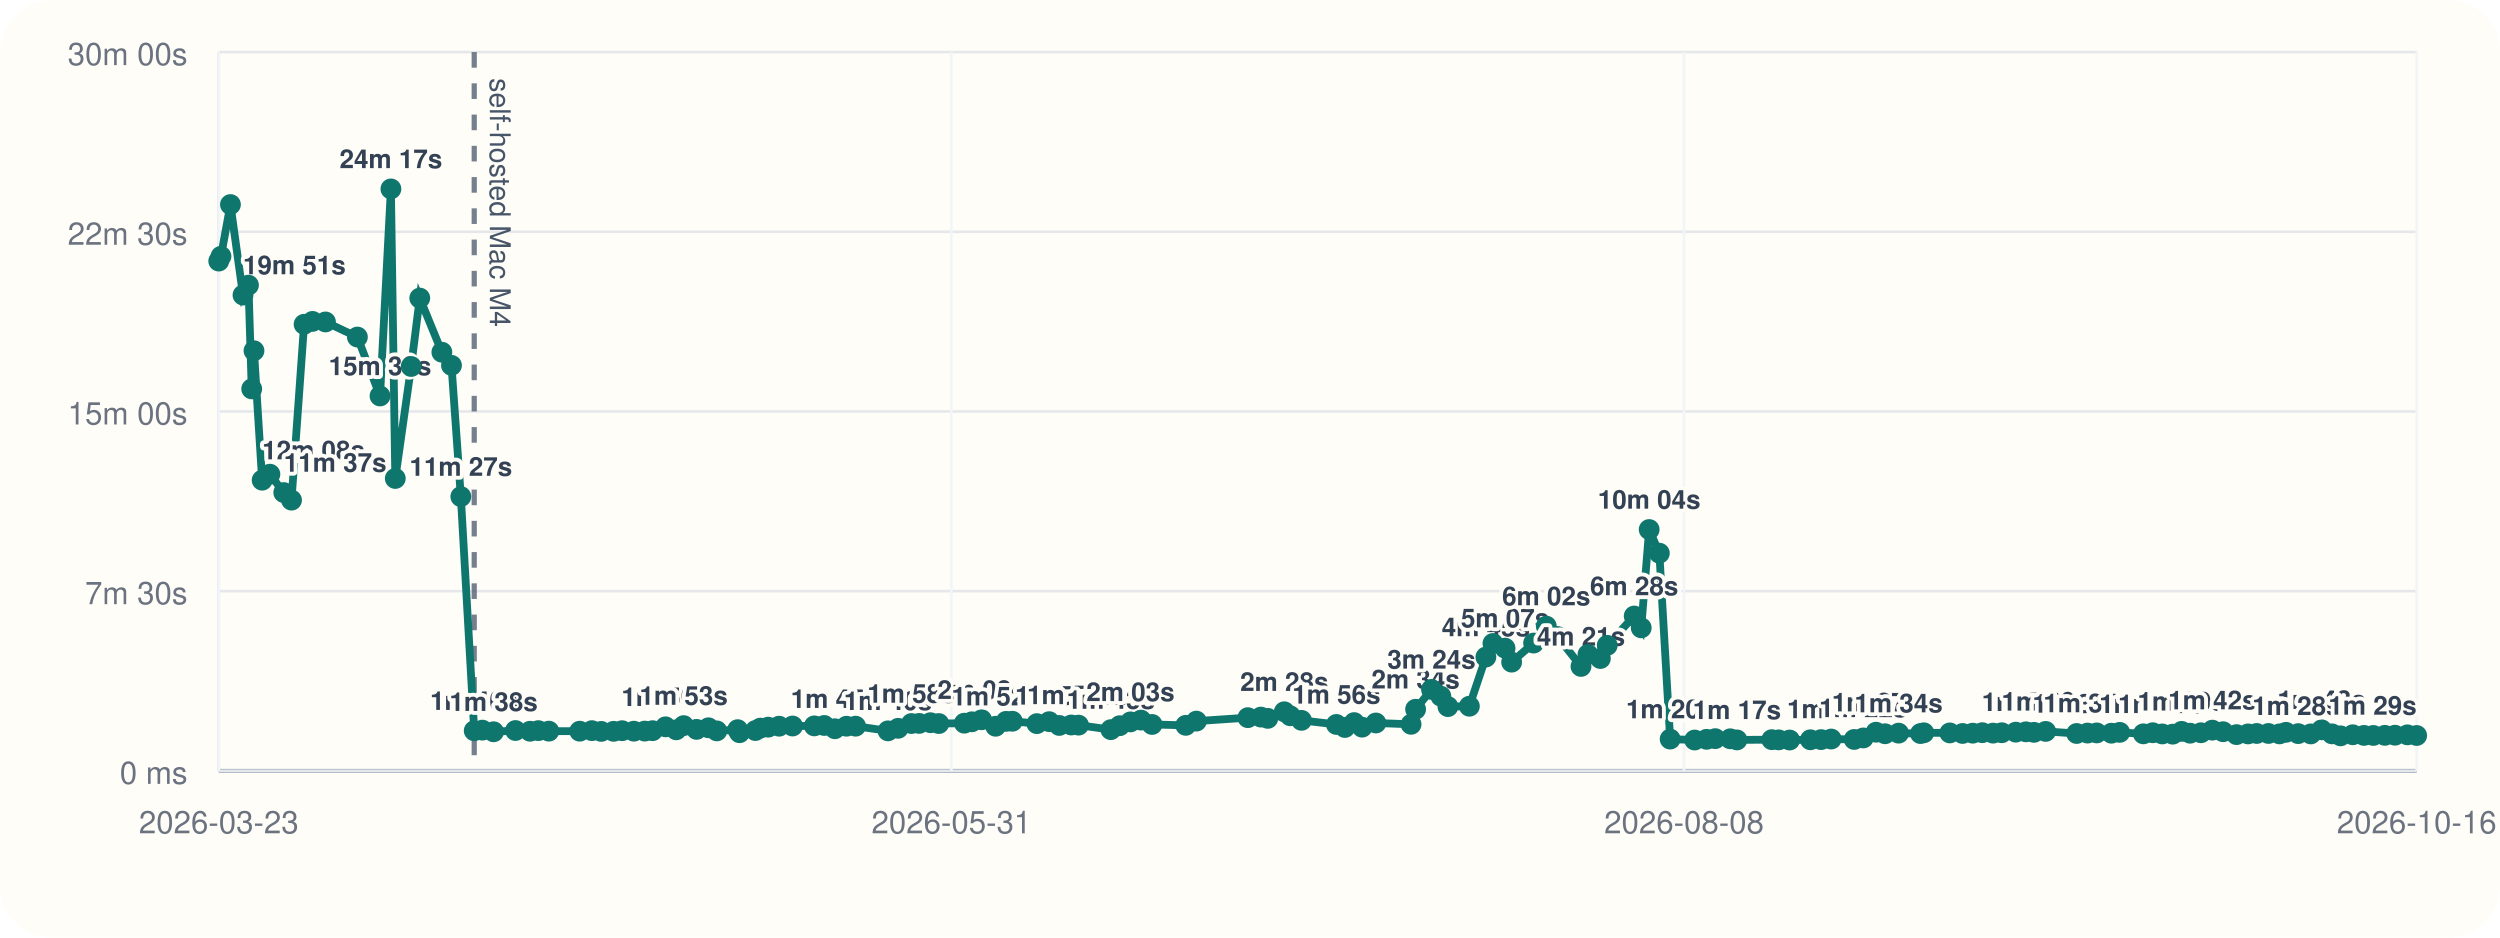
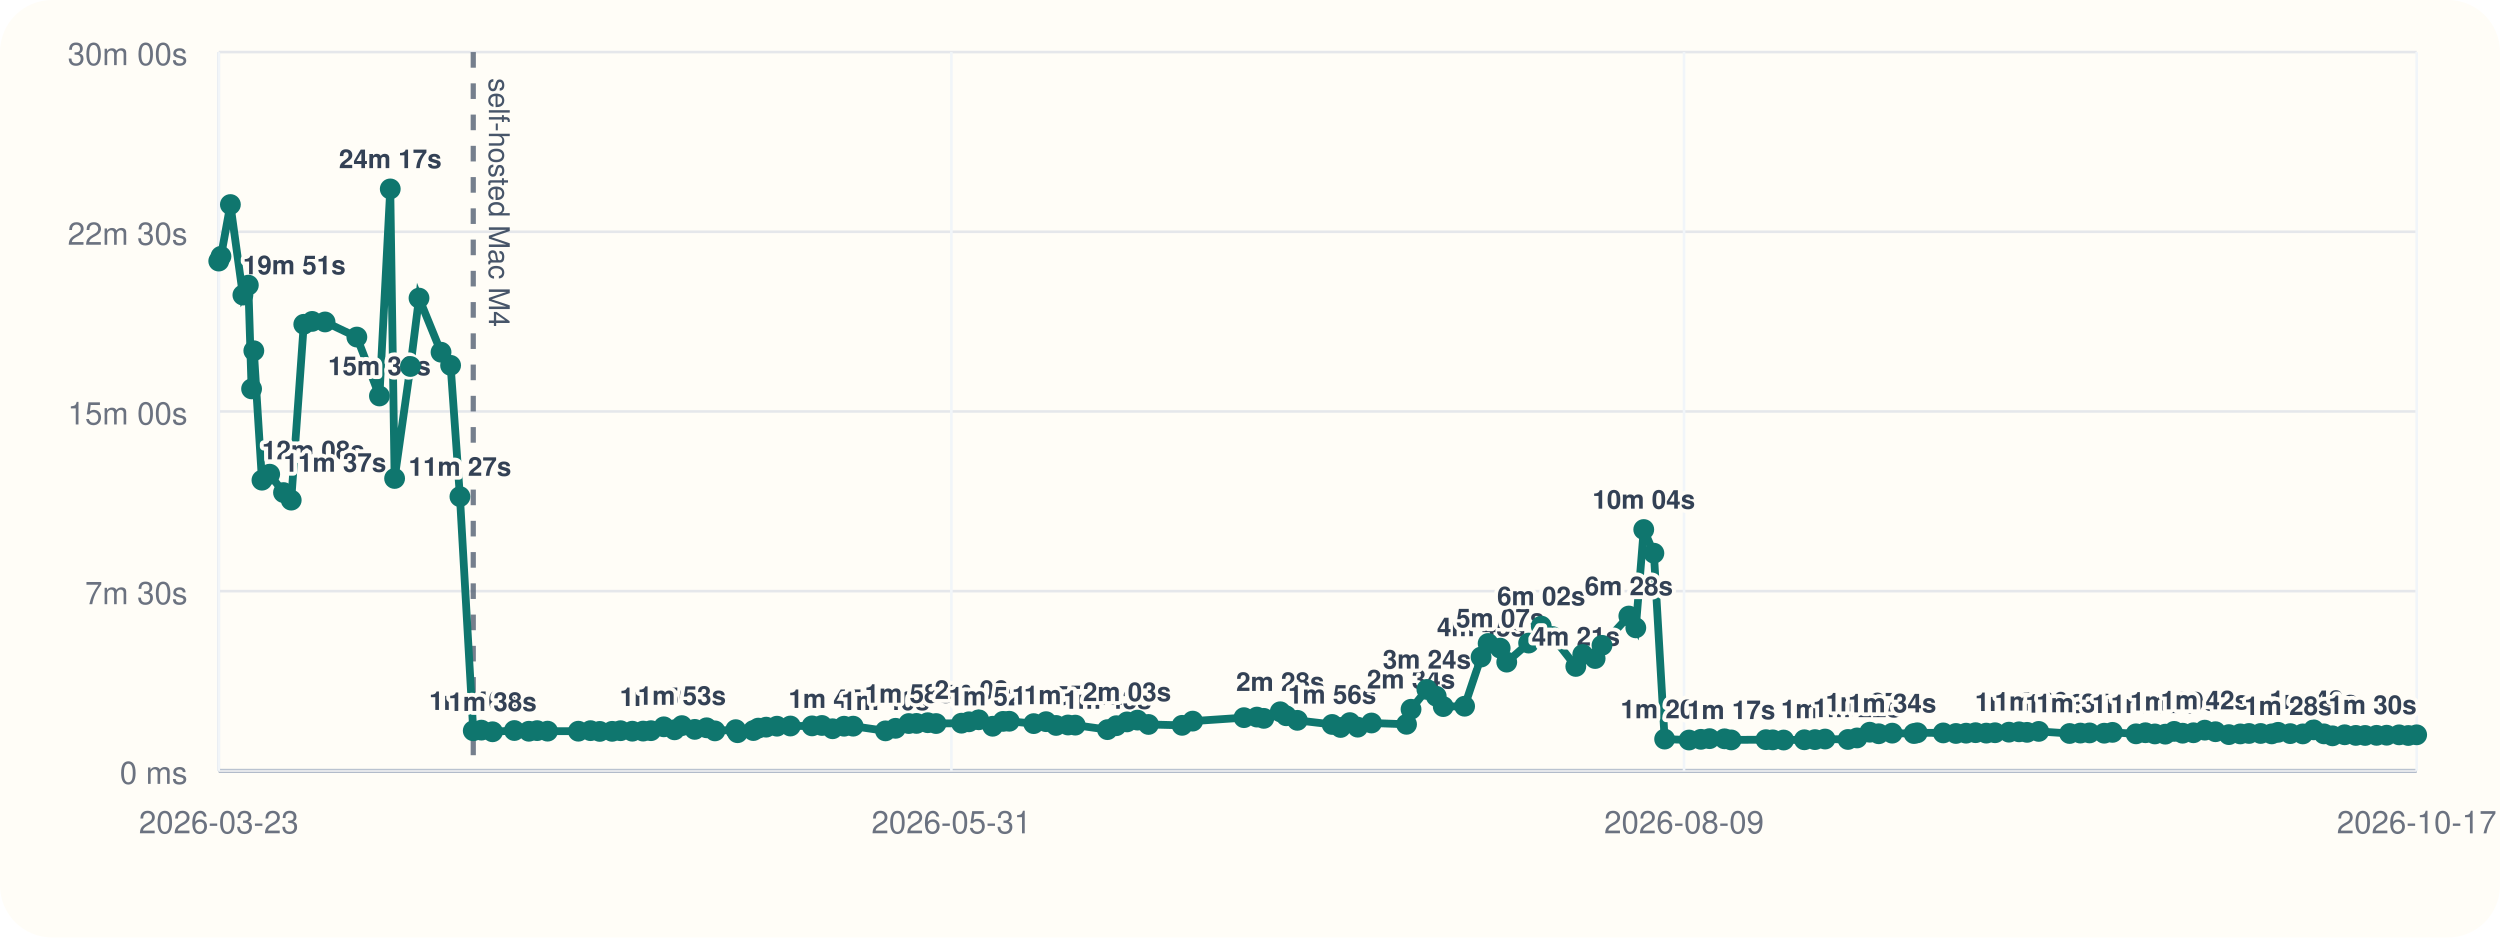
<svg xmlns="http://www.w3.org/2000/svg" viewBox="0 0 960 360">
  <rect width="960" height="360" rx="20" fill="#fffdf7" />
  <line x1="84" y1="296" x2="928" y2="296" stroke="#cbd5e1" stroke-width="1" />
  <line x1="84" y1="20" x2="84" y2="296" stroke="#cbd5e1" stroke-width="1" />
  <line x1="84" y1="296.00" x2="928" y2="296.00" stroke="#94a3b8" stroke-width="1.5" />
  <line x1="84" y1="296.00" x2="928" y2="296.00" stroke="#e5e7eb" stroke-width="1" />
  <text x="72" y="301.00" text-anchor="end" font-size="12" font-family="Helvetica, Arial, sans-serif" fill="#6b7280">0 ms</text>
  <line x1="84" y1="227.00" x2="928" y2="227.00" stroke="#e5e7eb" stroke-width="1" />
  <text x="72" y="232.00" text-anchor="end" font-size="12" font-family="Helvetica, Arial, sans-serif" fill="#6b7280">7m 30s</text>
  <line x1="84" y1="158.00" x2="928" y2="158.00" stroke="#e5e7eb" stroke-width="1" />
  <text x="72" y="163.00" text-anchor="end" font-size="12" font-family="Helvetica, Arial, sans-serif" fill="#6b7280">15m 00s</text>
  <line x1="84" y1="89.00" x2="928" y2="89.00" stroke="#e5e7eb" stroke-width="1" />
  <text x="72" y="94.00" text-anchor="end" font-size="12" font-family="Helvetica, Arial, sans-serif" fill="#6b7280">22m 30s</text>
  <line x1="84" y1="20.00" x2="928" y2="20.00" stroke="#e5e7eb" stroke-width="1" />
  <text x="72" y="25.00" text-anchor="end" font-size="12" font-family="Helvetica, Arial, sans-serif" fill="#6b7280">30m 00s</text>
  <line x1="84.00" y1="20" x2="84.00" y2="296" stroke="#f1f5f9" stroke-width="1" />
  <text x="84.00" y="320" text-anchor="middle" font-size="12" font-family="Helvetica, Arial, sans-serif" fill="#6b7280">2026-03-23</text>
  <line x1="365.33" y1="20" x2="365.33" y2="296" stroke="#f1f5f9" stroke-width="1" />
  <text x="365.33" y="320" text-anchor="middle" font-size="12" font-family="Helvetica, Arial, sans-serif" fill="#6b7280">2026-05-31</text>
  <line x1="646.67" y1="20" x2="646.67" y2="296" stroke="#f1f5f9" stroke-width="1" />
-   <text x="646.67" y="320" text-anchor="middle" font-size="12" font-family="Helvetica, Arial, sans-serif" fill="#6b7280">2026-08-08</text>
+   <text x="646.67" y="320" text-anchor="middle" font-size="12" font-family="Helvetica, Arial, sans-serif" fill="#6b7280">2026-08-09</text>
  <line x1="928.00" y1="20" x2="928.00" y2="296" stroke="#f1f5f9" stroke-width="1" />
-   <text x="928.00" y="320" text-anchor="middle" font-size="12" font-family="Helvetica, Arial, sans-serif" fill="#6b7280">2026-10-16</text>
-   <line x1="182.10" y1="20" x2="182.10" y2="296" stroke="#475569" stroke-width="2" stroke-dasharray="6 6" opacity="0.75" />
-   <text x="188.10" y="30" transform="rotate(90 188.10 30)" font-size="11" font-family="Helvetica, Arial, sans-serif" fill="#475569">self-hosted Mac M4</text>
-   <polyline fill="none" stroke="#0f766e" stroke-width="3" points="84.00,100.25 84.85,98.43 88.49,78.55 93.31,113.31 95.41,109.50 96.66,149.33 97.53,134.69 100.66,184.39 103.64,182.09 108.97,189.15 111.94,192.05 116.77,124.53 120.00,123.42 124.98,123.63 137.24,129.43 145.93,152.05 150.11,72.55 151.79,183.73 157.88,140.73 161.19,114.47 169.68,135.25 173.37,140.30 176.96,190.70 182.10,280.61 185.24,280.37 189.54,281.00 197.94,280.52 203.54,280.80 206.72,280.56 210.75,280.76 222.61,280.78 227.29,280.57 230.87,280.86 235.63,280.83 238.88,280.59 243.41,280.78 247.58,280.74 250.59,280.58 255.57,279.10 259.68,280.25 262.52,278.64 267.48,280.08 272.05,279.47 275.26,280.66 283.27,280.19 283.98,281.36 290.07,280.53 291.97,279.60 295.00,279.23 299.18,278.86 304.34,278.79 312.70,278.74 316.50,278.58 320.60,279.84 325.04,278.87 328.55,278.85 340.99,280.65 344.88,279.67 349.99,277.84 352.95,277.79 357.30,277.52 360.50,277.84 370.31,277.70 373.19,277.17 376.95,276.39 382.32,278.88 386.33,277.01 388.73,276.96 398.15,277.87 402.89,277.12 406.76,278.57 411.36,278.40 414.15,278.45 426.56,280.18 429.97,278.67 434.10,277.21 438.14,276.52 442.39,278.19 455.33,278.53 459.41,276.91 479.18,275.58 484.18,275.36 486.84,275.85 493.17,273.32 495.44,274.85 499.77,276.61 513.18,278.19 516.43,279.35 520.00,277.48 523.04,279.23 528.34,277.63 541.85,278.13 543.59,272.36 549.69,264.73 553.29,267.35 556.00,271.33 564.24,271.19 570.58,252.30 573.29,247.10 577.94,248.89 580.47,254.26 588.90,246.94 593.77,240.43 598.07,244.42 607.10,255.91 609.77,251.32 614.54,252.87 617.18,247.81 627.53,236.56 630.23,241.09 633.28,203.34 637.19,212.43 641.34,283.81 650.75,284.17 655.32,283.90 658.65,283.64 664.42,283.70 666.98,284.13 680.37,284.03 683.02,284.11 687.21,284.17 695.19,284.07 699.29,284.01 703.18,283.79 712.01,283.95 715.51,283.37 720.39,281.17 723.86,281.76 729.06,281.53 737.45,281.68 738.74,281.39 748.73,281.44 753.62,281.65 757.54,281.54 761.19,281.35 765.32,281.52 768.68,281.37 774.06,281.15 777.94,281.02 781.04,281.22 785.54,280.86 797.43,281.66 801.60,281.50 805.14,281.44 810.79,281.55 813.97,281.23 823.05,281.79 826.66,281.37 830.30,281.83 834.33,281.92 837.76,280.85 841.00,281.55 845.17,281.38 849.54,280.38 853.66,280.98 858.83,282.09 863.24,281.82 866.60,281.65 871.08,281.65 875.33,281.81 877.82,281.21 882.49,281.71 887.34,281.82 891.50,280.25 895.48,281.80 898.77,282.56 903.47,282.15 907.76,282.39 911.35,282.41 915.77,282.37 919.67,282.32 924.45,282.18 928.00,282.43" />
+   <text x="928.00" y="320" text-anchor="middle" font-size="12" font-family="Helvetica, Arial, sans-serif" fill="#6b7280">2026-10-17</text>
+   <line x1="181.73" y1="20" x2="181.73" y2="296" stroke="#475569" stroke-width="2" stroke-dasharray="6 6" opacity="0.75" />
+   <text x="187.73" y="30" transform="rotate(90 187.73 30)" font-size="11" font-family="Helvetica, Arial, sans-serif" fill="#475569">self-hosted Mac M4</text>
+   <polyline fill="none" stroke="#0f766e" stroke-width="3" points="84.00,100.25 84.85,98.43 88.47,78.55 93.27,113.31 95.36,109.50 96.61,149.33 97.47,134.69 100.59,184.39 103.56,182.09 108.87,189.15 111.83,192.05 116.65,124.53 119.86,123.42 124.82,123.63 137.03,129.43 145.70,152.05 149.86,72.55 151.53,183.73 157.60,140.73 160.90,114.47 169.36,135.25 173.03,140.30 176.61,190.70 181.73,280.61 184.86,280.37 189.14,281.00 197.51,280.52 203.09,280.80 206.26,280.56 210.27,280.76 222.09,280.78 226.75,280.57 230.31,280.86 235.06,280.83 238.29,280.59 242.81,280.78 246.96,280.74 249.96,280.58 254.91,279.10 259.01,280.25 261.84,278.64 266.79,280.08 271.34,279.47 274.53,280.66 282.52,280.19 283.22,281.36 289.29,280.53 291.18,279.60 294.20,279.23 298.36,278.86 303.51,278.79 311.83,278.74 315.61,278.58 319.71,279.84 324.12,278.87 327.62,278.85 340.02,280.65 343.89,279.67 348.98,277.84 351.93,277.79 356.26,277.52 359.45,277.84 369.22,277.70 372.09,277.17 375.84,276.39 381.19,278.88 385.18,277.01 387.57,276.96 396.95,277.87 401.68,277.12 405.54,278.57 410.12,278.40 412.90,278.45 425.26,280.18 428.66,278.67 432.77,277.21 436.79,276.52 441.03,278.19 453.92,278.53 457.99,276.91 477.68,275.58 482.66,275.36 485.31,275.85 491.61,273.32 493.88,274.85 498.19,276.61 511.54,278.19 514.79,279.35 518.35,277.48 521.37,279.23 526.66,277.63 540.11,278.13 541.84,272.36 547.92,264.73 551.51,267.35 554.21,271.33 562.41,271.19 568.73,252.30 571.44,247.10 576.07,248.89 578.59,254.26 586.99,246.94 591.84,240.43 596.12,244.42 605.11,255.91 607.78,251.32 612.53,252.87 615.16,247.81 625.47,236.56 628.15,241.09 631.20,203.34 635.09,212.43 639.22,283.81 648.60,284.17 653.15,283.90 656.46,283.64 662.22,283.70 664.77,284.13 678.11,284.03 680.74,284.11 684.92,284.17 692.87,284.07 696.95,284.01 700.82,283.79 709.63,283.95 713.11,283.37 717.98,281.17 721.43,281.76 726.61,281.53 734.96,281.68 736.25,281.39 746.21,281.44 751.08,281.65 754.98,281.54 758.62,281.35 762.73,281.52 766.08,281.37 771.44,281.15 775.31,281.02 778.39,281.22 782.88,280.86 794.72,281.66 798.88,281.50 802.40,281.44 808.02,281.55 811.19,281.23 820.24,281.79 823.84,281.37 827.47,281.83 831.48,281.92 834.89,280.85 838.13,281.55 842.28,281.38 846.64,280.38 850.74,280.98 855.89,282.09 860.28,281.82 863.62,281.65 868.09,281.65 872.33,281.81 874.80,281.21 879.46,281.71 884.29,281.82 888.43,280.25 892.39,281.80 895.68,282.56 900.36,282.15 904.63,282.39 908.20,282.41 912.61,282.37 916.49,282.32 921.26,282.18 924.79,282.43 928.00,282.17" />
  <circle cx="84.00" cy="100.25" r="4" fill="#0f766e" />
  <circle cx="84.85" cy="98.43" r="4" fill="#0f766e" />
-   <circle cx="88.49" cy="78.55" r="4" fill="#0f766e" />
-   <circle cx="93.31" cy="113.31" r="4" fill="#0f766e" />
-   <text x="93.31" y="105.31" text-anchor="start" font-size="10" font-family="Helvetica, Arial, sans-serif" font-weight="600" paint-order="stroke" stroke="#fffdf7" stroke-width="3" stroke-linejoin="round" fill="#334155">19m 51s</text>
-   <circle cx="95.41" cy="109.50" r="4" fill="#0f766e" />
-   <circle cx="96.66" cy="149.33" r="4" fill="#0f766e" />
-   <circle cx="97.53" cy="134.69" r="4" fill="#0f766e" />
-   <circle cx="100.66" cy="184.39" r="4" fill="#0f766e" />
-   <text x="100.66" y="176.39" text-anchor="start" font-size="10" font-family="Helvetica, Arial, sans-serif" font-weight="600" paint-order="stroke" stroke="#fffdf7" stroke-width="3" stroke-linejoin="round" fill="#334155">12m 08s</text>
-   <circle cx="103.64" cy="182.09" r="4" fill="#0f766e" />
-   <circle cx="108.97" cy="189.15" r="4" fill="#0f766e" />
-   <text x="108.97" y="181.15" text-anchor="start" font-size="10" font-family="Helvetica, Arial, sans-serif" font-weight="600" paint-order="stroke" stroke="#fffdf7" stroke-width="3" stroke-linejoin="round" fill="#334155">11m 37s</text>
-   <circle cx="111.94" cy="192.05" r="4" fill="#0f766e" />
-   <circle cx="116.77" cy="124.53" r="4" fill="#0f766e" />
-   <circle cx="120.00" cy="123.42" r="4" fill="#0f766e" />
-   <circle cx="124.98" cy="123.63" r="4" fill="#0f766e" />
-   <circle cx="137.24" cy="129.43" r="4" fill="#0f766e" />
-   <circle cx="145.93" cy="152.05" r="4" fill="#0f766e" />
-   <text x="145.93" y="144.05" text-anchor="middle" font-size="10" font-family="Helvetica, Arial, sans-serif" font-weight="600" paint-order="stroke" stroke="#fffdf7" stroke-width="3" stroke-linejoin="round" fill="#334155">15m 39s</text>
-   <circle cx="150.11" cy="72.55" r="4" fill="#0f766e" />
-   <text x="150.11" y="64.55" text-anchor="middle" font-size="10" font-family="Helvetica, Arial, sans-serif" font-weight="600" paint-order="stroke" stroke="#fffdf7" stroke-width="3" stroke-linejoin="round" fill="#334155">24m 17s</text>
-   <circle cx="151.79" cy="183.73" r="4" fill="#0f766e" />
-   <circle cx="157.88" cy="140.73" r="4" fill="#0f766e" />
-   <circle cx="161.19" cy="114.47" r="4" fill="#0f766e" />
-   <circle cx="169.68" cy="135.25" r="4" fill="#0f766e" />
-   <circle cx="173.37" cy="140.30" r="4" fill="#0f766e" />
-   <circle cx="176.96" cy="190.70" r="4" fill="#0f766e" />
-   <text x="176.96" y="182.70" text-anchor="middle" font-size="10" font-family="Helvetica, Arial, sans-serif" font-weight="600" paint-order="stroke" stroke="#fffdf7" stroke-width="3" stroke-linejoin="round" fill="#334155">11m 27s</text>
-   <circle cx="182.10" cy="280.61" r="4" fill="#0f766e" />
-   <text x="182.10" y="272.61" text-anchor="middle" font-size="10" font-family="Helvetica, Arial, sans-serif" font-weight="600" paint-order="stroke" stroke="#fffdf7" stroke-width="3" stroke-linejoin="round" fill="#334155">1m 40s</text>
-   <circle cx="185.24" cy="280.37" r="4" fill="#0f766e" />
-   <circle cx="189.54" cy="281.00" r="4" fill="#0f766e" />
-   <text x="189.54" y="273.00" text-anchor="middle" font-size="10" font-family="Helvetica, Arial, sans-serif" font-weight="600" paint-order="stroke" stroke="#fffdf7" stroke-width="3" stroke-linejoin="round" fill="#334155">1m 38s</text>
-   <circle cx="197.94" cy="280.52" r="4" fill="#0f766e" />
-   <circle cx="203.54" cy="280.80" r="4" fill="#0f766e" />
-   <circle cx="206.72" cy="280.56" r="4" fill="#0f766e" />
-   <circle cx="210.75" cy="280.76" r="4" fill="#0f766e" />
-   <circle cx="222.61" cy="280.78" r="4" fill="#0f766e" />
-   <circle cx="227.29" cy="280.57" r="4" fill="#0f766e" />
-   <circle cx="230.87" cy="280.86" r="4" fill="#0f766e" />
-   <circle cx="235.63" cy="280.83" r="4" fill="#0f766e" />
-   <circle cx="238.88" cy="280.59" r="4" fill="#0f766e" />
-   <circle cx="243.41" cy="280.78" r="4" fill="#0f766e" />
-   <circle cx="247.58" cy="280.74" r="4" fill="#0f766e" />
-   <circle cx="250.59" cy="280.58" r="4" fill="#0f766e" />
-   <circle cx="255.57" cy="279.10" r="4" fill="#0f766e" />
-   <text x="255.57" y="271.10" text-anchor="middle" font-size="10" font-family="Helvetica, Arial, sans-serif" font-weight="600" paint-order="stroke" stroke="#fffdf7" stroke-width="3" stroke-linejoin="round" fill="#334155">1m 50s</text>
-   <circle cx="259.68" cy="280.25" r="4" fill="#0f766e" />
-   <circle cx="262.52" cy="278.64" r="4" fill="#0f766e" />
-   <text x="262.52" y="270.64" text-anchor="middle" font-size="10" font-family="Helvetica, Arial, sans-serif" font-weight="600" paint-order="stroke" stroke="#fffdf7" stroke-width="3" stroke-linejoin="round" fill="#334155">1m 53s</text>
-   <circle cx="267.48" cy="280.08" r="4" fill="#0f766e" />
-   <circle cx="272.05" cy="279.47" r="4" fill="#0f766e" />
-   <circle cx="275.26" cy="280.66" r="4" fill="#0f766e" />
-   <circle cx="283.27" cy="280.19" r="4" fill="#0f766e" />
-   <circle cx="283.98" cy="281.36" r="4" fill="#0f766e" />
-   <circle cx="290.07" cy="280.53" r="4" fill="#0f766e" />
-   <circle cx="291.97" cy="279.60" r="4" fill="#0f766e" />
-   <circle cx="295.00" cy="279.23" r="4" fill="#0f766e" />
-   <circle cx="299.18" cy="278.86" r="4" fill="#0f766e" />
-   <circle cx="304.34" cy="278.79" r="4" fill="#0f766e" />
-   <circle cx="312.70" cy="278.74" r="4" fill="#0f766e" />
-   <circle cx="316.50" cy="278.58" r="4" fill="#0f766e" />
-   <circle cx="320.60" cy="279.84" r="4" fill="#0f766e" />
-   <text x="320.60" y="271.84" text-anchor="middle" font-size="10" font-family="Helvetica, Arial, sans-serif" font-weight="600" paint-order="stroke" stroke="#fffdf7" stroke-width="3" stroke-linejoin="round" fill="#334155">1m 45s</text>
-   <circle cx="325.04" cy="278.87" r="4" fill="#0f766e" />
-   <circle cx="328.55" cy="278.85" r="4" fill="#0f766e" />
-   <circle cx="340.99" cy="280.65" r="4" fill="#0f766e" />
-   <text x="340.99" y="272.65" text-anchor="middle" font-size="10" font-family="Helvetica, Arial, sans-serif" font-weight="600" paint-order="stroke" stroke="#fffdf7" stroke-width="3" stroke-linejoin="round" fill="#334155">1m 40s</text>
-   <circle cx="344.88" cy="279.67" r="4" fill="#0f766e" />
-   <circle cx="349.99" cy="277.84" r="4" fill="#0f766e" />
-   <text x="349.99" y="269.84" text-anchor="middle" font-size="10" font-family="Helvetica, Arial, sans-serif" font-weight="600" paint-order="stroke" stroke="#fffdf7" stroke-width="3" stroke-linejoin="round" fill="#334155">1m 58s</text>
-   <circle cx="352.95" cy="277.79" r="4" fill="#0f766e" />
-   <circle cx="357.30" cy="277.52" r="4" fill="#0f766e" />
-   <circle cx="360.50" cy="277.84" r="4" fill="#0f766e" />
-   <circle cx="370.31" cy="277.70" r="4" fill="#0f766e" />
-   <circle cx="373.19" cy="277.17" r="4" fill="#0f766e" />
-   <circle cx="376.95" cy="276.39" r="4" fill="#0f766e" />
-   <text x="376.95" y="268.39" text-anchor="middle" font-size="10" font-family="Helvetica, Arial, sans-serif" font-weight="600" paint-order="stroke" stroke="#fffdf7" stroke-width="3" stroke-linejoin="round" fill="#334155">2m 08s</text>
-   <circle cx="382.32" cy="278.88" r="4" fill="#0f766e" />
-   <text x="382.32" y="270.88" text-anchor="middle" font-size="10" font-family="Helvetica, Arial, sans-serif" font-weight="600" paint-order="stroke" stroke="#fffdf7" stroke-width="3" stroke-linejoin="round" fill="#334155">1m 52s</text>
-   <circle cx="386.33" cy="277.01" r="4" fill="#0f766e" />
-   <circle cx="388.73" cy="276.96" r="4" fill="#0f766e" />
-   <circle cx="398.15" cy="277.87" r="4" fill="#0f766e" />
-   <circle cx="402.89" cy="277.12" r="4" fill="#0f766e" />
-   <circle cx="406.76" cy="278.57" r="4" fill="#0f766e" />
-   <text x="406.76" y="270.57" text-anchor="middle" font-size="10" font-family="Helvetica, Arial, sans-serif" font-weight="600" paint-order="stroke" stroke="#fffdf7" stroke-width="3" stroke-linejoin="round" fill="#334155">1m 54s</text>
-   <circle cx="411.36" cy="278.40" r="4" fill="#0f766e" />
-   <text x="411.36" y="270.40" text-anchor="middle" font-size="10" font-family="Helvetica, Arial, sans-serif" font-weight="600" paint-order="stroke" stroke="#fffdf7" stroke-width="3" stroke-linejoin="round" fill="#334155">1m 55s</text>
-   <circle cx="414.15" cy="278.45" r="4" fill="#0f766e" />
-   <circle cx="426.56" cy="280.18" r="4" fill="#0f766e" />
-   <text x="426.56" y="272.18" text-anchor="middle" font-size="10" font-family="Helvetica, Arial, sans-serif" font-weight="600" paint-order="stroke" stroke="#fffdf7" stroke-width="3" stroke-linejoin="round" fill="#334155">1m 43s</text>
-   <circle cx="429.97" cy="278.67" r="4" fill="#0f766e" />
-   <circle cx="434.10" cy="277.21" r="4" fill="#0f766e" />
-   <text x="434.10" y="269.21" text-anchor="middle" font-size="10" font-family="Helvetica, Arial, sans-serif" font-weight="600" paint-order="stroke" stroke="#fffdf7" stroke-width="3" stroke-linejoin="round" fill="#334155">2m 03s</text>
-   <circle cx="438.14" cy="276.52" r="4" fill="#0f766e" />
-   <circle cx="442.39" cy="278.19" r="4" fill="#0f766e" />
-   <circle cx="455.33" cy="278.53" r="4" fill="#0f766e" />
-   <circle cx="459.41" cy="276.91" r="4" fill="#0f766e" />
-   <circle cx="479.18" cy="275.58" r="4" fill="#0f766e" />
-   <circle cx="484.18" cy="275.36" r="4" fill="#0f766e" />
-   <circle cx="486.84" cy="275.85" r="4" fill="#0f766e" />
-   <circle cx="493.17" cy="273.32" r="4" fill="#0f766e" />
-   <text x="493.17" y="265.32" text-anchor="middle" font-size="10" font-family="Helvetica, Arial, sans-serif" font-weight="600" paint-order="stroke" stroke="#fffdf7" stroke-width="3" stroke-linejoin="round" fill="#334155">2m 28s</text>
-   <circle cx="495.44" cy="274.85" r="4" fill="#0f766e" />
-   <circle cx="499.77" cy="276.61" r="4" fill="#0f766e" />
-   <circle cx="513.18" cy="278.19" r="4" fill="#0f766e" />
-   <text x="513.18" y="270.19" text-anchor="middle" font-size="10" font-family="Helvetica, Arial, sans-serif" font-weight="600" paint-order="stroke" stroke="#fffdf7" stroke-width="3" stroke-linejoin="round" fill="#334155">1m 56s</text>
-   <circle cx="516.43" cy="279.35" r="4" fill="#0f766e" />
-   <circle cx="520.00" cy="277.48" r="4" fill="#0f766e" />
-   <circle cx="523.04" cy="279.23" r="4" fill="#0f766e" />
-   <circle cx="528.34" cy="277.63" r="4" fill="#0f766e" />
-   <circle cx="541.85" cy="278.13" r="4" fill="#0f766e" />
-   <circle cx="543.59" cy="272.36" r="4" fill="#0f766e" />
-   <text x="543.59" y="264.36" text-anchor="middle" font-size="10" font-family="Helvetica, Arial, sans-serif" font-weight="600" paint-order="stroke" stroke="#fffdf7" stroke-width="3" stroke-linejoin="round" fill="#334155">2m 34s</text>
-   <circle cx="549.69" cy="264.73" r="4" fill="#0f766e" />
-   <text x="549.69" y="256.73" text-anchor="middle" font-size="10" font-family="Helvetica, Arial, sans-serif" font-weight="600" paint-order="stroke" stroke="#fffdf7" stroke-width="3" stroke-linejoin="round" fill="#334155">3m 24s</text>
-   <circle cx="553.29" cy="267.35" r="4" fill="#0f766e" />
-   <circle cx="556.00" cy="271.33" r="4" fill="#0f766e" />
-   <circle cx="564.24" cy="271.19" r="4" fill="#0f766e" />
-   <circle cx="570.58" cy="252.30" r="4" fill="#0f766e" />
-   <text x="570.58" y="244.30" text-anchor="middle" font-size="10" font-family="Helvetica, Arial, sans-serif" font-weight="600" paint-order="stroke" stroke="#fffdf7" stroke-width="3" stroke-linejoin="round" fill="#334155">4m 45s</text>
-   <circle cx="573.29" cy="247.10" r="4" fill="#0f766e" />
-   <circle cx="577.94" cy="248.89" r="4" fill="#0f766e" />
-   <text x="577.94" y="240.89" text-anchor="middle" font-size="10" font-family="Helvetica, Arial, sans-serif" font-weight="600" paint-order="stroke" stroke="#fffdf7" stroke-width="3" stroke-linejoin="round" fill="#334155">5m 07s</text>
-   <circle cx="580.47" cy="254.26" r="4" fill="#0f766e" />
-   <circle cx="588.90" cy="246.94" r="4" fill="#0f766e" />
-   <circle cx="593.77" cy="240.43" r="4" fill="#0f766e" />
-   <text x="593.77" y="232.43" text-anchor="middle" font-size="10" font-family="Helvetica, Arial, sans-serif" font-weight="600" paint-order="stroke" stroke="#fffdf7" stroke-width="3" stroke-linejoin="round" fill="#334155">6m 02s</text>
-   <circle cx="598.07" cy="244.42" r="4" fill="#0f766e" />
-   <circle cx="607.10" cy="255.91" r="4" fill="#0f766e" />
-   <text x="607.10" y="247.91" text-anchor="middle" font-size="10" font-family="Helvetica, Arial, sans-serif" font-weight="600" paint-order="stroke" stroke="#fffdf7" stroke-width="3" stroke-linejoin="round" fill="#334155">4m 21s</text>
-   <circle cx="609.77" cy="251.32" r="4" fill="#0f766e" />
-   <circle cx="614.54" cy="252.87" r="4" fill="#0f766e" />
-   <circle cx="617.18" cy="247.81" r="4" fill="#0f766e" />
-   <circle cx="627.53" cy="236.56" r="4" fill="#0f766e" />
-   <text x="627.53" y="228.56" text-anchor="middle" font-size="10" font-family="Helvetica, Arial, sans-serif" font-weight="600" paint-order="stroke" stroke="#fffdf7" stroke-width="3" stroke-linejoin="round" fill="#334155">6m 28s</text>
-   <circle cx="630.23" cy="241.09" r="4" fill="#0f766e" />
-   <circle cx="633.28" cy="203.34" r="4" fill="#0f766e" />
-   <text x="633.28" y="195.34" text-anchor="middle" font-size="10" font-family="Helvetica, Arial, sans-serif" font-weight="600" paint-order="stroke" stroke="#fffdf7" stroke-width="3" stroke-linejoin="round" fill="#334155">10m 04s</text>
-   <circle cx="637.19" cy="212.43" r="4" fill="#0f766e" />
-   <circle cx="641.34" cy="283.81" r="4" fill="#0f766e" />
-   <text x="641.34" y="275.81" text-anchor="middle" font-size="10" font-family="Helvetica, Arial, sans-serif" font-weight="600" paint-order="stroke" stroke="#fffdf7" stroke-width="3" stroke-linejoin="round" fill="#334155">1m 20s</text>
-   <circle cx="650.75" cy="284.17" r="4" fill="#0f766e" />
-   <circle cx="655.32" cy="283.90" r="4" fill="#0f766e" />
-   <circle cx="658.65" cy="283.64" r="4" fill="#0f766e" />
-   <circle cx="664.42" cy="283.70" r="4" fill="#0f766e" />
-   <circle cx="666.98" cy="284.13" r="4" fill="#0f766e" />
-   <text x="666.98" y="276.13" text-anchor="middle" font-size="10" font-family="Helvetica, Arial, sans-serif" font-weight="600" paint-order="stroke" stroke="#fffdf7" stroke-width="3" stroke-linejoin="round" fill="#334155">1m 17s</text>
-   <circle cx="680.37" cy="284.03" r="4" fill="#0f766e" />
-   <circle cx="683.02" cy="284.11" r="4" fill="#0f766e" />
-   <circle cx="687.21" cy="284.17" r="4" fill="#0f766e" />
-   <circle cx="695.19" cy="284.07" r="4" fill="#0f766e" />
-   <circle cx="699.29" cy="284.01" r="4" fill="#0f766e" />
-   <circle cx="703.18" cy="283.79" r="4" fill="#0f766e" />
-   <text x="703.18" y="275.79" text-anchor="middle" font-size="10" font-family="Helvetica, Arial, sans-serif" font-weight="600" paint-order="stroke" stroke="#fffdf7" stroke-width="3" stroke-linejoin="round" fill="#334155">1m 20s</text>
-   <circle cx="712.01" cy="283.95" r="4" fill="#0f766e" />
-   <circle cx="715.51" cy="283.37" r="4" fill="#0f766e" />
-   <text x="715.51" y="275.37" text-anchor="middle" font-size="10" font-family="Helvetica, Arial, sans-serif" font-weight="600" paint-order="stroke" stroke="#fffdf7" stroke-width="3" stroke-linejoin="round" fill="#334155">1m 22s</text>
-   <circle cx="720.39" cy="281.17" r="4" fill="#0f766e" />
-   <text x="720.39" y="273.17" text-anchor="middle" font-size="10" font-family="Helvetica, Arial, sans-serif" font-weight="600" paint-order="stroke" stroke="#fffdf7" stroke-width="3" stroke-linejoin="round" fill="#334155">1m 37s</text>
-   <circle cx="723.86" cy="281.76" r="4" fill="#0f766e" />
-   <circle cx="729.06" cy="281.53" r="4" fill="#0f766e" />
-   <text x="729.06" y="273.53" text-anchor="middle" font-size="10" font-family="Helvetica, Arial, sans-serif" font-weight="600" paint-order="stroke" stroke="#fffdf7" stroke-width="3" stroke-linejoin="round" fill="#334155">1m 34s</text>
-   <circle cx="737.45" cy="281.68" r="4" fill="#0f766e" />
-   <circle cx="738.74" cy="281.39" r="4" fill="#0f766e" />
-   <circle cx="748.73" cy="281.44" r="4" fill="#0f766e" />
-   <circle cx="753.62" cy="281.65" r="4" fill="#0f766e" />
-   <circle cx="757.54" cy="281.54" r="4" fill="#0f766e" />
-   <circle cx="761.19" cy="281.35" r="4" fill="#0f766e" />
-   <circle cx="765.32" cy="281.52" r="4" fill="#0f766e" />
-   <circle cx="768.68" cy="281.37" r="4" fill="#0f766e" />
-   <circle cx="774.06" cy="281.15" r="4" fill="#0f766e" />
-   <circle cx="777.94" cy="281.02" r="4" fill="#0f766e" />
-   <text x="777.94" y="273.02" text-anchor="middle" font-size="10" font-family="Helvetica, Arial, sans-serif" font-weight="600" paint-order="stroke" stroke="#fffdf7" stroke-width="3" stroke-linejoin="round" fill="#334155">1m 38s</text>
-   <circle cx="781.04" cy="281.22" r="4" fill="#0f766e" />
-   <circle cx="785.54" cy="280.86" r="4" fill="#0f766e" />
-   <text x="785.54" y="272.86" text-anchor="middle" font-size="10" font-family="Helvetica, Arial, sans-serif" font-weight="600" paint-order="stroke" stroke="#fffdf7" stroke-width="3" stroke-linejoin="round" fill="#334155">1m 39s</text>
-   <circle cx="797.43" cy="281.66" r="4" fill="#0f766e" />
-   <text x="797.43" y="273.66" text-anchor="middle" font-size="10" font-family="Helvetica, Arial, sans-serif" font-weight="600" paint-order="stroke" stroke="#fffdf7" stroke-width="3" stroke-linejoin="round" fill="#334155">1m 34s</text>
-   <circle cx="801.60" cy="281.50" r="4" fill="#0f766e" />
-   <text x="801.60" y="273.50" text-anchor="middle" font-size="10" font-family="Helvetica, Arial, sans-serif" font-weight="600" paint-order="stroke" stroke="#fffdf7" stroke-width="3" stroke-linejoin="round" fill="#334155">1m 35s</text>
-   <circle cx="805.14" cy="281.44" r="4" fill="#0f766e" />
-   <circle cx="810.79" cy="281.55" r="4" fill="#0f766e" />
-   <circle cx="813.97" cy="281.23" r="4" fill="#0f766e" />
-   <circle cx="823.05" cy="281.79" r="4" fill="#0f766e" />
-   <text x="823.05" y="273.79" text-anchor="middle" font-size="10" font-family="Helvetica, Arial, sans-serif" font-weight="600" paint-order="stroke" stroke="#fffdf7" stroke-width="3" stroke-linejoin="round" fill="#334155">1m 33s</text>
-   <circle cx="826.66" cy="281.37" r="4" fill="#0f766e" />
-   <circle cx="830.30" cy="281.83" r="4" fill="#0f766e" />
-   <text x="830.30" y="273.83" text-anchor="middle" font-size="10" font-family="Helvetica, Arial, sans-serif" font-weight="600" paint-order="stroke" stroke="#fffdf7" stroke-width="3" stroke-linejoin="round" fill="#334155">1m 32s</text>
-   <circle cx="834.33" cy="281.92" r="4" fill="#0f766e" />
-   <circle cx="837.76" cy="280.85" r="4" fill="#0f766e" />
-   <text x="837.76" y="272.85" text-anchor="middle" font-size="10" font-family="Helvetica, Arial, sans-serif" font-weight="600" paint-order="stroke" stroke="#fffdf7" stroke-width="3" stroke-linejoin="round" fill="#334155">1m 39s</text>
-   <circle cx="841.00" cy="281.55" r="4" fill="#0f766e" />
-   <circle cx="845.17" cy="281.38" r="4" fill="#0f766e" />
-   <circle cx="849.54" cy="280.38" r="4" fill="#0f766e" />
-   <text x="849.54" y="272.38" text-anchor="middle" font-size="10" font-family="Helvetica, Arial, sans-serif" font-weight="600" paint-order="stroke" stroke="#fffdf7" stroke-width="3" stroke-linejoin="round" fill="#334155">1m 42s</text>
-   <circle cx="853.66" cy="280.98" r="4" fill="#0f766e" />
-   <circle cx="858.83" cy="282.09" r="4" fill="#0f766e" />
-   <circle cx="863.24" cy="281.82" r="4" fill="#0f766e" />
-   <circle cx="866.60" cy="281.65" r="4" fill="#0f766e" />
-   <circle cx="871.08" cy="281.65" r="4" fill="#0f766e" />
-   <circle cx="875.33" cy="281.81" r="4" fill="#0f766e" />
-   <circle cx="877.82" cy="281.21" r="4" fill="#0f766e" />
-   <circle cx="882.49" cy="281.71" r="4" fill="#0f766e" />
-   <circle cx="887.34" cy="281.82" r="4" fill="#0f766e" />
-   <circle cx="891.50" cy="280.25" r="4" fill="#0f766e" />
-   <text x="891.50" y="272.25" text-anchor="middle" font-size="10" font-family="Helvetica, Arial, sans-serif" font-weight="600" paint-order="stroke" stroke="#fffdf7" stroke-width="3" stroke-linejoin="round" fill="#334155">1m 43s</text>
-   <circle cx="895.48" cy="281.80" r="4" fill="#0f766e" />
-   <circle cx="898.77" cy="282.56" r="4" fill="#0f766e" />
-   <text x="898.77" y="274.56" text-anchor="end" font-size="10" font-family="Helvetica, Arial, sans-serif" font-weight="600" paint-order="stroke" stroke="#fffdf7" stroke-width="3" stroke-linejoin="round" fill="#334155">1m 28s</text>
-   <circle cx="903.47" cy="282.15" r="4" fill="#0f766e" />
-   <circle cx="907.76" cy="282.39" r="4" fill="#0f766e" />
-   <circle cx="911.35" cy="282.41" r="4" fill="#0f766e" />
-   <circle cx="915.77" cy="282.37" r="4" fill="#0f766e" />
-   <circle cx="919.67" cy="282.32" r="4" fill="#0f766e" />
-   <circle cx="924.45" cy="282.18" r="4" fill="#0f766e" />
-   <circle cx="928.00" cy="282.43" r="4" fill="#0f766e" />
-   <text x="928.00" y="274.43" text-anchor="end" font-size="10" font-family="Helvetica, Arial, sans-serif" font-weight="600" paint-order="stroke" stroke="#fffdf7" stroke-width="3" stroke-linejoin="round" fill="#334155">1m 29s</text>
+   <circle cx="88.47" cy="78.55" r="4" fill="#0f766e" />
+   <circle cx="93.27" cy="113.31" r="4" fill="#0f766e" />
+   <text x="93.27" y="105.31" text-anchor="start" font-size="10" font-family="Helvetica, Arial, sans-serif" font-weight="600" paint-order="stroke" stroke="#fffdf7" stroke-width="3" stroke-linejoin="round" fill="#334155">19m 51s</text>
+   <circle cx="95.36" cy="109.50" r="4" fill="#0f766e" />
+   <circle cx="96.61" cy="149.33" r="4" fill="#0f766e" />
+   <circle cx="97.47" cy="134.69" r="4" fill="#0f766e" />
+   <circle cx="100.59" cy="184.39" r="4" fill="#0f766e" />
+   <text x="100.59" y="176.39" text-anchor="start" font-size="10" font-family="Helvetica, Arial, sans-serif" font-weight="600" paint-order="stroke" stroke="#fffdf7" stroke-width="3" stroke-linejoin="round" fill="#334155">12m 08s</text>
+   <circle cx="103.56" cy="182.09" r="4" fill="#0f766e" />
+   <circle cx="108.87" cy="189.15" r="4" fill="#0f766e" />
+   <text x="108.87" y="181.15" text-anchor="start" font-size="10" font-family="Helvetica, Arial, sans-serif" font-weight="600" paint-order="stroke" stroke="#fffdf7" stroke-width="3" stroke-linejoin="round" fill="#334155">11m 37s</text>
+   <circle cx="111.83" cy="192.05" r="4" fill="#0f766e" />
+   <circle cx="116.65" cy="124.53" r="4" fill="#0f766e" />
+   <circle cx="119.86" cy="123.42" r="4" fill="#0f766e" />
+   <circle cx="124.82" cy="123.63" r="4" fill="#0f766e" />
+   <circle cx="137.03" cy="129.43" r="4" fill="#0f766e" />
+   <circle cx="145.70" cy="152.05" r="4" fill="#0f766e" />
+   <text x="145.70" y="144.05" text-anchor="middle" font-size="10" font-family="Helvetica, Arial, sans-serif" font-weight="600" paint-order="stroke" stroke="#fffdf7" stroke-width="3" stroke-linejoin="round" fill="#334155">15m 39s</text>
+   <circle cx="149.86" cy="72.55" r="4" fill="#0f766e" />
+   <text x="149.86" y="64.55" text-anchor="middle" font-size="10" font-family="Helvetica, Arial, sans-serif" font-weight="600" paint-order="stroke" stroke="#fffdf7" stroke-width="3" stroke-linejoin="round" fill="#334155">24m 17s</text>
+   <circle cx="151.53" cy="183.73" r="4" fill="#0f766e" />
+   <circle cx="157.60" cy="140.73" r="4" fill="#0f766e" />
+   <circle cx="160.90" cy="114.47" r="4" fill="#0f766e" />
+   <circle cx="169.36" cy="135.25" r="4" fill="#0f766e" />
+   <circle cx="173.03" cy="140.30" r="4" fill="#0f766e" />
+   <circle cx="176.61" cy="190.70" r="4" fill="#0f766e" />
+   <text x="176.61" y="182.70" text-anchor="middle" font-size="10" font-family="Helvetica, Arial, sans-serif" font-weight="600" paint-order="stroke" stroke="#fffdf7" stroke-width="3" stroke-linejoin="round" fill="#334155">11m 27s</text>
+   <circle cx="181.73" cy="280.61" r="4" fill="#0f766e" />
+   <text x="181.73" y="272.61" text-anchor="middle" font-size="10" font-family="Helvetica, Arial, sans-serif" font-weight="600" paint-order="stroke" stroke="#fffdf7" stroke-width="3" stroke-linejoin="round" fill="#334155">1m 40s</text>
+   <circle cx="184.86" cy="280.37" r="4" fill="#0f766e" />
+   <circle cx="189.14" cy="281.00" r="4" fill="#0f766e" />
+   <text x="189.14" y="273.00" text-anchor="middle" font-size="10" font-family="Helvetica, Arial, sans-serif" font-weight="600" paint-order="stroke" stroke="#fffdf7" stroke-width="3" stroke-linejoin="round" fill="#334155">1m 38s</text>
+   <circle cx="197.51" cy="280.52" r="4" fill="#0f766e" />
+   <circle cx="203.09" cy="280.80" r="4" fill="#0f766e" />
+   <circle cx="206.26" cy="280.56" r="4" fill="#0f766e" />
+   <circle cx="210.27" cy="280.76" r="4" fill="#0f766e" />
+   <circle cx="222.09" cy="280.78" r="4" fill="#0f766e" />
+   <circle cx="226.75" cy="280.57" r="4" fill="#0f766e" />
+   <circle cx="230.31" cy="280.86" r="4" fill="#0f766e" />
+   <circle cx="235.06" cy="280.83" r="4" fill="#0f766e" />
+   <circle cx="238.29" cy="280.59" r="4" fill="#0f766e" />
+   <circle cx="242.81" cy="280.78" r="4" fill="#0f766e" />
+   <circle cx="246.96" cy="280.74" r="4" fill="#0f766e" />
+   <circle cx="249.96" cy="280.58" r="4" fill="#0f766e" />
+   <circle cx="254.91" cy="279.10" r="4" fill="#0f766e" />
+   <text x="254.91" y="271.10" text-anchor="middle" font-size="10" font-family="Helvetica, Arial, sans-serif" font-weight="600" paint-order="stroke" stroke="#fffdf7" stroke-width="3" stroke-linejoin="round" fill="#334155">1m 50s</text>
+   <circle cx="259.01" cy="280.25" r="4" fill="#0f766e" />
+   <circle cx="261.84" cy="278.64" r="4" fill="#0f766e" />
+   <text x="261.84" y="270.64" text-anchor="middle" font-size="10" font-family="Helvetica, Arial, sans-serif" font-weight="600" paint-order="stroke" stroke="#fffdf7" stroke-width="3" stroke-linejoin="round" fill="#334155">1m 53s</text>
+   <circle cx="266.79" cy="280.08" r="4" fill="#0f766e" />
+   <circle cx="271.34" cy="279.47" r="4" fill="#0f766e" />
+   <circle cx="274.53" cy="280.66" r="4" fill="#0f766e" />
+   <circle cx="282.52" cy="280.19" r="4" fill="#0f766e" />
+   <circle cx="283.22" cy="281.36" r="4" fill="#0f766e" />
+   <circle cx="289.29" cy="280.53" r="4" fill="#0f766e" />
+   <circle cx="291.18" cy="279.60" r="4" fill="#0f766e" />
+   <circle cx="294.20" cy="279.23" r="4" fill="#0f766e" />
+   <circle cx="298.36" cy="278.86" r="4" fill="#0f766e" />
+   <circle cx="303.51" cy="278.79" r="4" fill="#0f766e" />
+   <circle cx="311.83" cy="278.74" r="4" fill="#0f766e" />
+   <circle cx="315.61" cy="278.58" r="4" fill="#0f766e" />
+   <circle cx="319.71" cy="279.84" r="4" fill="#0f766e" />
+   <text x="319.71" y="271.84" text-anchor="middle" font-size="10" font-family="Helvetica, Arial, sans-serif" font-weight="600" paint-order="stroke" stroke="#fffdf7" stroke-width="3" stroke-linejoin="round" fill="#334155">1m 45s</text>
+   <circle cx="324.12" cy="278.87" r="4" fill="#0f766e" />
+   <circle cx="327.62" cy="278.85" r="4" fill="#0f766e" />
+   <circle cx="340.02" cy="280.65" r="4" fill="#0f766e" />
+   <text x="340.02" y="272.65" text-anchor="middle" font-size="10" font-family="Helvetica, Arial, sans-serif" font-weight="600" paint-order="stroke" stroke="#fffdf7" stroke-width="3" stroke-linejoin="round" fill="#334155">1m 40s</text>
+   <circle cx="343.89" cy="279.67" r="4" fill="#0f766e" />
+   <circle cx="348.98" cy="277.84" r="4" fill="#0f766e" />
+   <text x="348.98" y="269.84" text-anchor="middle" font-size="10" font-family="Helvetica, Arial, sans-serif" font-weight="600" paint-order="stroke" stroke="#fffdf7" stroke-width="3" stroke-linejoin="round" fill="#334155">1m 58s</text>
+   <circle cx="351.93" cy="277.79" r="4" fill="#0f766e" />
+   <circle cx="356.26" cy="277.52" r="4" fill="#0f766e" />
+   <circle cx="359.45" cy="277.84" r="4" fill="#0f766e" />
+   <circle cx="369.22" cy="277.70" r="4" fill="#0f766e" />
+   <circle cx="372.09" cy="277.17" r="4" fill="#0f766e" />
+   <circle cx="375.84" cy="276.39" r="4" fill="#0f766e" />
+   <text x="375.84" y="268.39" text-anchor="middle" font-size="10" font-family="Helvetica, Arial, sans-serif" font-weight="600" paint-order="stroke" stroke="#fffdf7" stroke-width="3" stroke-linejoin="round" fill="#334155">2m 08s</text>
+   <circle cx="381.19" cy="278.88" r="4" fill="#0f766e" />
+   <text x="381.19" y="270.88" text-anchor="middle" font-size="10" font-family="Helvetica, Arial, sans-serif" font-weight="600" paint-order="stroke" stroke="#fffdf7" stroke-width="3" stroke-linejoin="round" fill="#334155">1m 52s</text>
+   <circle cx="385.18" cy="277.01" r="4" fill="#0f766e" />
+   <circle cx="387.57" cy="276.96" r="4" fill="#0f766e" />
+   <circle cx="396.95" cy="277.87" r="4" fill="#0f766e" />
+   <circle cx="401.68" cy="277.12" r="4" fill="#0f766e" />
+   <circle cx="405.54" cy="278.57" r="4" fill="#0f766e" />
+   <text x="405.54" y="270.57" text-anchor="middle" font-size="10" font-family="Helvetica, Arial, sans-serif" font-weight="600" paint-order="stroke" stroke="#fffdf7" stroke-width="3" stroke-linejoin="round" fill="#334155">1m 54s</text>
+   <circle cx="410.12" cy="278.40" r="4" fill="#0f766e" />
+   <text x="410.12" y="270.40" text-anchor="middle" font-size="10" font-family="Helvetica, Arial, sans-serif" font-weight="600" paint-order="stroke" stroke="#fffdf7" stroke-width="3" stroke-linejoin="round" fill="#334155">1m 55s</text>
+   <circle cx="412.90" cy="278.45" r="4" fill="#0f766e" />
+   <circle cx="425.26" cy="280.18" r="4" fill="#0f766e" />
+   <text x="425.26" y="272.18" text-anchor="middle" font-size="10" font-family="Helvetica, Arial, sans-serif" font-weight="600" paint-order="stroke" stroke="#fffdf7" stroke-width="3" stroke-linejoin="round" fill="#334155">1m 43s</text>
+   <circle cx="428.66" cy="278.67" r="4" fill="#0f766e" />
+   <circle cx="432.77" cy="277.21" r="4" fill="#0f766e" />
+   <text x="432.77" y="269.21" text-anchor="middle" font-size="10" font-family="Helvetica, Arial, sans-serif" font-weight="600" paint-order="stroke" stroke="#fffdf7" stroke-width="3" stroke-linejoin="round" fill="#334155">2m 03s</text>
+   <circle cx="436.79" cy="276.52" r="4" fill="#0f766e" />
+   <circle cx="441.03" cy="278.19" r="4" fill="#0f766e" />
+   <circle cx="453.92" cy="278.53" r="4" fill="#0f766e" />
+   <circle cx="457.99" cy="276.91" r="4" fill="#0f766e" />
+   <circle cx="477.68" cy="275.58" r="4" fill="#0f766e" />
+   <circle cx="482.66" cy="275.36" r="4" fill="#0f766e" />
+   <circle cx="485.31" cy="275.85" r="4" fill="#0f766e" />
+   <circle cx="491.61" cy="273.32" r="4" fill="#0f766e" />
+   <text x="491.61" y="265.32" text-anchor="middle" font-size="10" font-family="Helvetica, Arial, sans-serif" font-weight="600" paint-order="stroke" stroke="#fffdf7" stroke-width="3" stroke-linejoin="round" fill="#334155">2m 28s</text>
+   <circle cx="493.88" cy="274.85" r="4" fill="#0f766e" />
+   <circle cx="498.19" cy="276.61" r="4" fill="#0f766e" />
+   <circle cx="511.54" cy="278.19" r="4" fill="#0f766e" />
+   <text x="511.54" y="270.19" text-anchor="middle" font-size="10" font-family="Helvetica, Arial, sans-serif" font-weight="600" paint-order="stroke" stroke="#fffdf7" stroke-width="3" stroke-linejoin="round" fill="#334155">1m 56s</text>
+   <circle cx="514.79" cy="279.35" r="4" fill="#0f766e" />
+   <circle cx="518.35" cy="277.48" r="4" fill="#0f766e" />
+   <circle cx="521.37" cy="279.23" r="4" fill="#0f766e" />
+   <circle cx="526.66" cy="277.63" r="4" fill="#0f766e" />
+   <circle cx="540.11" cy="278.13" r="4" fill="#0f766e" />
+   <circle cx="541.84" cy="272.36" r="4" fill="#0f766e" />
+   <text x="541.84" y="264.36" text-anchor="middle" font-size="10" font-family="Helvetica, Arial, sans-serif" font-weight="600" paint-order="stroke" stroke="#fffdf7" stroke-width="3" stroke-linejoin="round" fill="#334155">2m 34s</text>
+   <circle cx="547.92" cy="264.73" r="4" fill="#0f766e" />
+   <text x="547.92" y="256.73" text-anchor="middle" font-size="10" font-family="Helvetica, Arial, sans-serif" font-weight="600" paint-order="stroke" stroke="#fffdf7" stroke-width="3" stroke-linejoin="round" fill="#334155">3m 24s</text>
+   <circle cx="551.51" cy="267.35" r="4" fill="#0f766e" />
+   <circle cx="554.21" cy="271.33" r="4" fill="#0f766e" />
+   <circle cx="562.41" cy="271.19" r="4" fill="#0f766e" />
+   <circle cx="568.73" cy="252.30" r="4" fill="#0f766e" />
+   <text x="568.73" y="244.30" text-anchor="middle" font-size="10" font-family="Helvetica, Arial, sans-serif" font-weight="600" paint-order="stroke" stroke="#fffdf7" stroke-width="3" stroke-linejoin="round" fill="#334155">4m 45s</text>
+   <circle cx="571.44" cy="247.10" r="4" fill="#0f766e" />
+   <circle cx="576.07" cy="248.89" r="4" fill="#0f766e" />
+   <text x="576.07" y="240.89" text-anchor="middle" font-size="10" font-family="Helvetica, Arial, sans-serif" font-weight="600" paint-order="stroke" stroke="#fffdf7" stroke-width="3" stroke-linejoin="round" fill="#334155">5m 07s</text>
+   <circle cx="578.59" cy="254.26" r="4" fill="#0f766e" />
+   <circle cx="586.99" cy="246.94" r="4" fill="#0f766e" />
+   <circle cx="591.84" cy="240.43" r="4" fill="#0f766e" />
+   <text x="591.84" y="232.43" text-anchor="middle" font-size="10" font-family="Helvetica, Arial, sans-serif" font-weight="600" paint-order="stroke" stroke="#fffdf7" stroke-width="3" stroke-linejoin="round" fill="#334155">6m 02s</text>
+   <circle cx="596.12" cy="244.42" r="4" fill="#0f766e" />
+   <circle cx="605.11" cy="255.91" r="4" fill="#0f766e" />
+   <text x="605.11" y="247.91" text-anchor="middle" font-size="10" font-family="Helvetica, Arial, sans-serif" font-weight="600" paint-order="stroke" stroke="#fffdf7" stroke-width="3" stroke-linejoin="round" fill="#334155">4m 21s</text>
+   <circle cx="607.78" cy="251.32" r="4" fill="#0f766e" />
+   <circle cx="612.53" cy="252.87" r="4" fill="#0f766e" />
+   <circle cx="615.16" cy="247.81" r="4" fill="#0f766e" />
+   <circle cx="625.47" cy="236.56" r="4" fill="#0f766e" />
+   <text x="625.47" y="228.56" text-anchor="middle" font-size="10" font-family="Helvetica, Arial, sans-serif" font-weight="600" paint-order="stroke" stroke="#fffdf7" stroke-width="3" stroke-linejoin="round" fill="#334155">6m 28s</text>
+   <circle cx="628.15" cy="241.09" r="4" fill="#0f766e" />
+   <circle cx="631.20" cy="203.34" r="4" fill="#0f766e" />
+   <text x="631.20" y="195.34" text-anchor="middle" font-size="10" font-family="Helvetica, Arial, sans-serif" font-weight="600" paint-order="stroke" stroke="#fffdf7" stroke-width="3" stroke-linejoin="round" fill="#334155">10m 04s</text>
+   <circle cx="635.09" cy="212.43" r="4" fill="#0f766e" />
+   <circle cx="639.22" cy="283.81" r="4" fill="#0f766e" />
+   <text x="639.22" y="275.81" text-anchor="middle" font-size="10" font-family="Helvetica, Arial, sans-serif" font-weight="600" paint-order="stroke" stroke="#fffdf7" stroke-width="3" stroke-linejoin="round" fill="#334155">1m 20s</text>
+   <circle cx="648.60" cy="284.17" r="4" fill="#0f766e" />
+   <circle cx="653.15" cy="283.90" r="4" fill="#0f766e" />
+   <circle cx="656.46" cy="283.64" r="4" fill="#0f766e" />
+   <circle cx="662.22" cy="283.70" r="4" fill="#0f766e" />
+   <circle cx="664.77" cy="284.13" r="4" fill="#0f766e" />
+   <text x="664.77" y="276.13" text-anchor="middle" font-size="10" font-family="Helvetica, Arial, sans-serif" font-weight="600" paint-order="stroke" stroke="#fffdf7" stroke-width="3" stroke-linejoin="round" fill="#334155">1m 17s</text>
+   <circle cx="678.11" cy="284.03" r="4" fill="#0f766e" />
+   <circle cx="680.74" cy="284.11" r="4" fill="#0f766e" />
+   <circle cx="684.92" cy="284.17" r="4" fill="#0f766e" />
+   <circle cx="692.87" cy="284.07" r="4" fill="#0f766e" />
+   <circle cx="696.95" cy="284.01" r="4" fill="#0f766e" />
+   <circle cx="700.82" cy="283.79" r="4" fill="#0f766e" />
+   <text x="700.82" y="275.79" text-anchor="middle" font-size="10" font-family="Helvetica, Arial, sans-serif" font-weight="600" paint-order="stroke" stroke="#fffdf7" stroke-width="3" stroke-linejoin="round" fill="#334155">1m 20s</text>
+   <circle cx="709.63" cy="283.95" r="4" fill="#0f766e" />
+   <circle cx="713.11" cy="283.37" r="4" fill="#0f766e" />
+   <text x="713.11" y="275.37" text-anchor="middle" font-size="10" font-family="Helvetica, Arial, sans-serif" font-weight="600" paint-order="stroke" stroke="#fffdf7" stroke-width="3" stroke-linejoin="round" fill="#334155">1m 22s</text>
+   <circle cx="717.98" cy="281.17" r="4" fill="#0f766e" />
+   <text x="717.98" y="273.17" text-anchor="middle" font-size="10" font-family="Helvetica, Arial, sans-serif" font-weight="600" paint-order="stroke" stroke="#fffdf7" stroke-width="3" stroke-linejoin="round" fill="#334155">1m 37s</text>
+   <circle cx="721.43" cy="281.76" r="4" fill="#0f766e" />
+   <circle cx="726.61" cy="281.53" r="4" fill="#0f766e" />
+   <text x="726.61" y="273.53" text-anchor="middle" font-size="10" font-family="Helvetica, Arial, sans-serif" font-weight="600" paint-order="stroke" stroke="#fffdf7" stroke-width="3" stroke-linejoin="round" fill="#334155">1m 34s</text>
+   <circle cx="734.96" cy="281.68" r="4" fill="#0f766e" />
+   <circle cx="736.25" cy="281.39" r="4" fill="#0f766e" />
+   <circle cx="746.21" cy="281.44" r="4" fill="#0f766e" />
+   <circle cx="751.08" cy="281.65" r="4" fill="#0f766e" />
+   <circle cx="754.98" cy="281.54" r="4" fill="#0f766e" />
+   <circle cx="758.62" cy="281.35" r="4" fill="#0f766e" />
+   <circle cx="762.73" cy="281.52" r="4" fill="#0f766e" />
+   <circle cx="766.08" cy="281.37" r="4" fill="#0f766e" />
+   <circle cx="771.44" cy="281.15" r="4" fill="#0f766e" />
+   <circle cx="775.31" cy="281.02" r="4" fill="#0f766e" />
+   <text x="775.31" y="273.02" text-anchor="middle" font-size="10" font-family="Helvetica, Arial, sans-serif" font-weight="600" paint-order="stroke" stroke="#fffdf7" stroke-width="3" stroke-linejoin="round" fill="#334155">1m 38s</text>
+   <circle cx="778.39" cy="281.22" r="4" fill="#0f766e" />
+   <circle cx="782.88" cy="280.86" r="4" fill="#0f766e" />
+   <text x="782.88" y="272.86" text-anchor="middle" font-size="10" font-family="Helvetica, Arial, sans-serif" font-weight="600" paint-order="stroke" stroke="#fffdf7" stroke-width="3" stroke-linejoin="round" fill="#334155">1m 39s</text>
+   <circle cx="794.72" cy="281.66" r="4" fill="#0f766e" />
+   <text x="794.72" y="273.66" text-anchor="middle" font-size="10" font-family="Helvetica, Arial, sans-serif" font-weight="600" paint-order="stroke" stroke="#fffdf7" stroke-width="3" stroke-linejoin="round" fill="#334155">1m 34s</text>
+   <circle cx="798.88" cy="281.50" r="4" fill="#0f766e" />
+   <text x="798.88" y="273.50" text-anchor="middle" font-size="10" font-family="Helvetica, Arial, sans-serif" font-weight="600" paint-order="stroke" stroke="#fffdf7" stroke-width="3" stroke-linejoin="round" fill="#334155">1m 35s</text>
+   <circle cx="802.40" cy="281.44" r="4" fill="#0f766e" />
+   <circle cx="808.02" cy="281.55" r="4" fill="#0f766e" />
+   <circle cx="811.19" cy="281.23" r="4" fill="#0f766e" />
+   <circle cx="820.24" cy="281.79" r="4" fill="#0f766e" />
+   <text x="820.24" y="273.79" text-anchor="middle" font-size="10" font-family="Helvetica, Arial, sans-serif" font-weight="600" paint-order="stroke" stroke="#fffdf7" stroke-width="3" stroke-linejoin="round" fill="#334155">1m 33s</text>
+   <circle cx="823.84" cy="281.37" r="4" fill="#0f766e" />
+   <circle cx="827.47" cy="281.83" r="4" fill="#0f766e" />
+   <text x="827.47" y="273.83" text-anchor="middle" font-size="10" font-family="Helvetica, Arial, sans-serif" font-weight="600" paint-order="stroke" stroke="#fffdf7" stroke-width="3" stroke-linejoin="round" fill="#334155">1m 32s</text>
+   <circle cx="831.48" cy="281.92" r="4" fill="#0f766e" />
+   <circle cx="834.89" cy="280.85" r="4" fill="#0f766e" />
+   <text x="834.89" y="272.85" text-anchor="middle" font-size="10" font-family="Helvetica, Arial, sans-serif" font-weight="600" paint-order="stroke" stroke="#fffdf7" stroke-width="3" stroke-linejoin="round" fill="#334155">1m 39s</text>
+   <circle cx="838.13" cy="281.55" r="4" fill="#0f766e" />
+   <circle cx="842.28" cy="281.38" r="4" fill="#0f766e" />
+   <circle cx="846.64" cy="280.38" r="4" fill="#0f766e" />
+   <text x="846.64" y="272.38" text-anchor="middle" font-size="10" font-family="Helvetica, Arial, sans-serif" font-weight="600" paint-order="stroke" stroke="#fffdf7" stroke-width="3" stroke-linejoin="round" fill="#334155">1m 42s</text>
+   <circle cx="850.74" cy="280.98" r="4" fill="#0f766e" />
+   <circle cx="855.89" cy="282.09" r="4" fill="#0f766e" />
+   <circle cx="860.28" cy="281.82" r="4" fill="#0f766e" />
+   <circle cx="863.62" cy="281.65" r="4" fill="#0f766e" />
+   <circle cx="868.09" cy="281.65" r="4" fill="#0f766e" />
+   <circle cx="872.33" cy="281.81" r="4" fill="#0f766e" />
+   <circle cx="874.80" cy="281.21" r="4" fill="#0f766e" />
+   <circle cx="879.46" cy="281.71" r="4" fill="#0f766e" />
+   <circle cx="884.29" cy="281.82" r="4" fill="#0f766e" />
+   <circle cx="888.43" cy="280.25" r="4" fill="#0f766e" />
+   <text x="888.43" y="272.25" text-anchor="middle" font-size="10" font-family="Helvetica, Arial, sans-serif" font-weight="600" paint-order="stroke" stroke="#fffdf7" stroke-width="3" stroke-linejoin="round" fill="#334155">1m 43s</text>
+   <circle cx="892.39" cy="281.80" r="4" fill="#0f766e" />
+   <circle cx="895.68" cy="282.56" r="4" fill="#0f766e" />
+   <text x="895.68" y="274.56" text-anchor="end" font-size="10" font-family="Helvetica, Arial, sans-serif" font-weight="600" paint-order="stroke" stroke="#fffdf7" stroke-width="3" stroke-linejoin="round" fill="#334155">1m 28s</text>
+   <circle cx="900.36" cy="282.15" r="4" fill="#0f766e" />
+   <circle cx="904.63" cy="282.39" r="4" fill="#0f766e" />
+   <circle cx="908.20" cy="282.41" r="4" fill="#0f766e" />
+   <circle cx="912.61" cy="282.37" r="4" fill="#0f766e" />
+   <circle cx="916.49" cy="282.32" r="4" fill="#0f766e" />
+   <circle cx="921.26" cy="282.18" r="4" fill="#0f766e" />
+   <circle cx="924.79" cy="282.43" r="4" fill="#0f766e" />
+   <circle cx="928.00" cy="282.17" r="4" fill="#0f766e" />
+   <text x="928.00" y="274.17" text-anchor="end" font-size="10" font-family="Helvetica, Arial, sans-serif" font-weight="600" paint-order="stroke" stroke="#fffdf7" stroke-width="3" stroke-linejoin="round" fill="#334155">1m 30s</text>
</svg>
